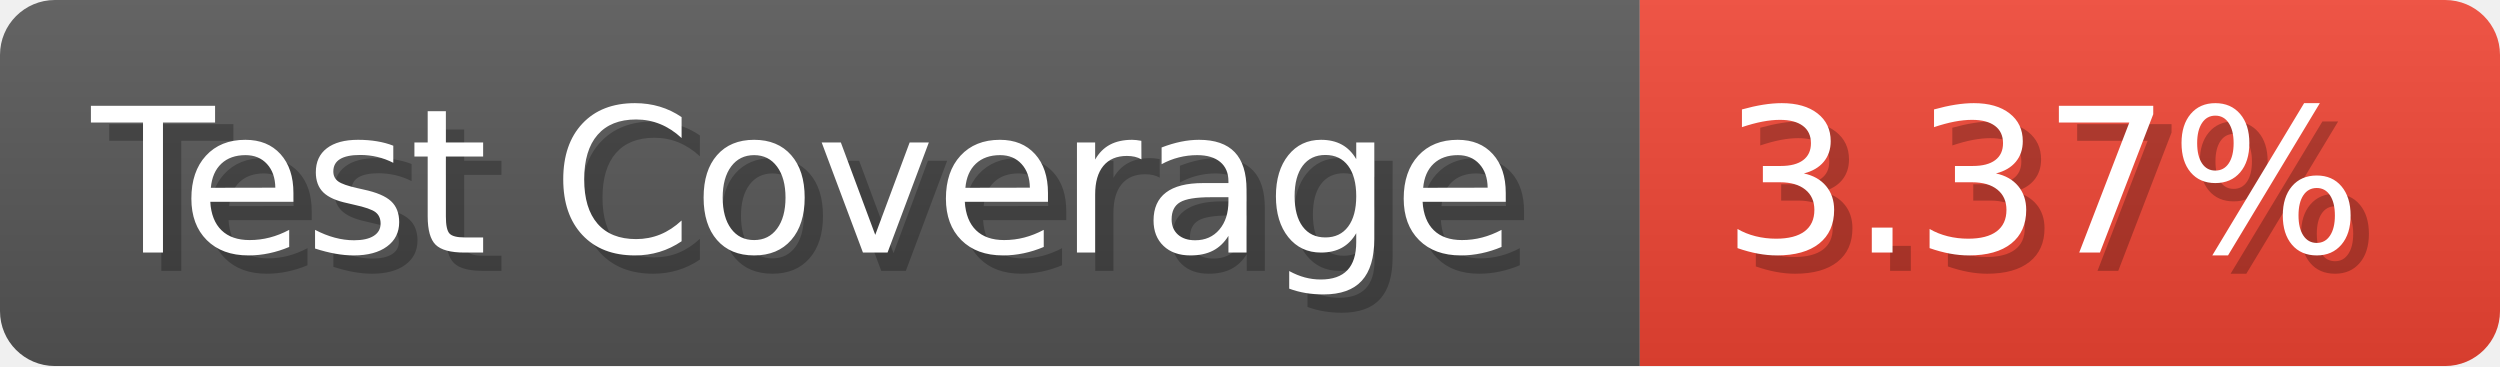
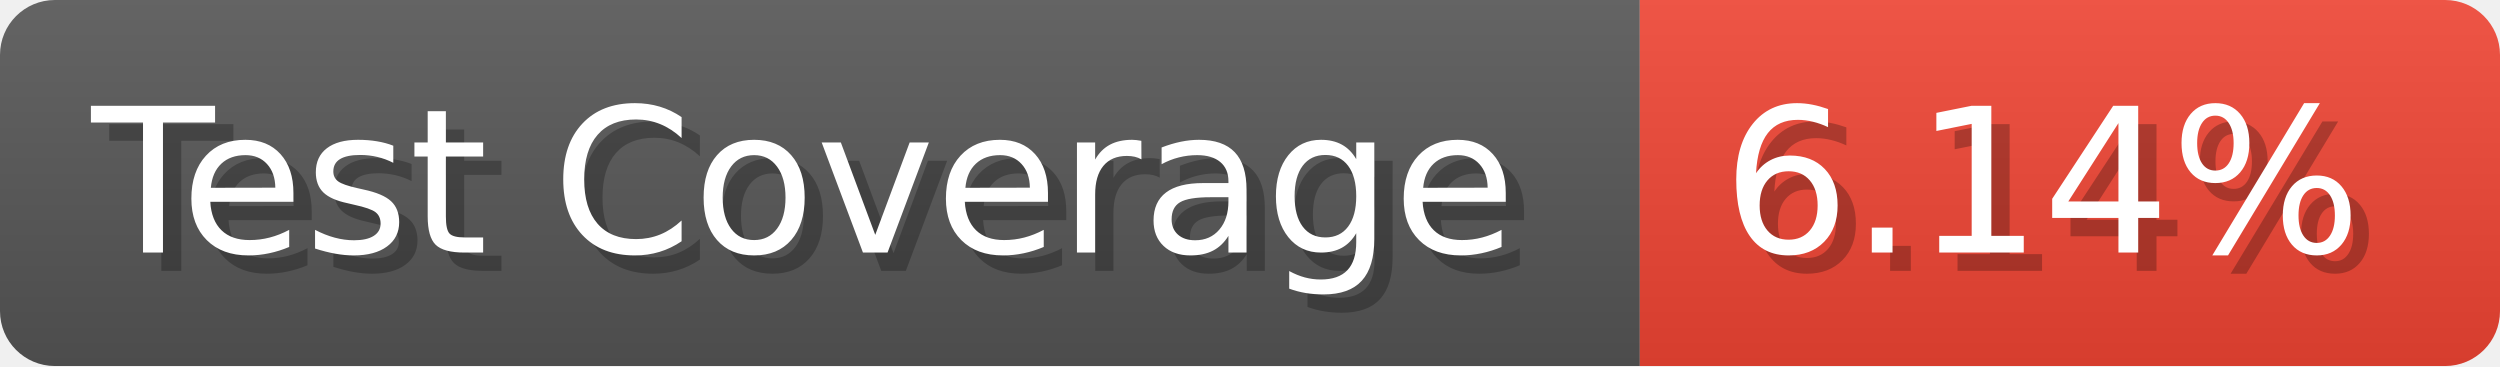
- <svg xmlns="http://www.w3.org/2000/svg" width="136.6" height="20" viewBox="0 0 1366 200" role="img" aria-label="Test Coverage: 3.37%">
+ <svg xmlns="http://www.w3.org/2000/svg" width="136.6" height="20" viewBox="0 0 1366 200" role="img" aria-label="Test Coverage: 6.14%">
  <linearGradient id="a" x2="0" y2="100%">
    <stop offset="0" stop-opacity=".1" stop-color="#EEE" />
    <stop offset="1" stop-opacity=".1" />
  </linearGradient>
  <mask id="m">
    <rect width="1366" height="200" rx="30" fill="#FFF" />
  </mask>
  <g mask="url(#m)">
    <rect width="896" height="200" fill="#555" />
    <rect width="470" height="200" fill="#E43" x="896" />
    <rect width="1366" height="200" fill="url(#a)" />
  </g>
  <g aria-hidden="true" fill="#fff" text-anchor="start" font-family="Verdana,DejaVu Sans,sans-serif" font-size="110">
    <text x="60" y="148" textLength="796" fill="#000" opacity="0.25">Test Coverage</text>
    <text x="50" y="138" textLength="796">Test Coverage</text>
-     <text x="951" y="148" textLength="370" fill="#000" opacity="0.25">3.37%</text>
-     <text x="941" y="138" textLength="370">3.37%</text>
+     <text x="951" y="148" textLength="370" fill="#000" opacity="0.25">6.14%</text>
+     <text x="941" y="138" textLength="370">6.14%</text>
  </g>
</svg>
